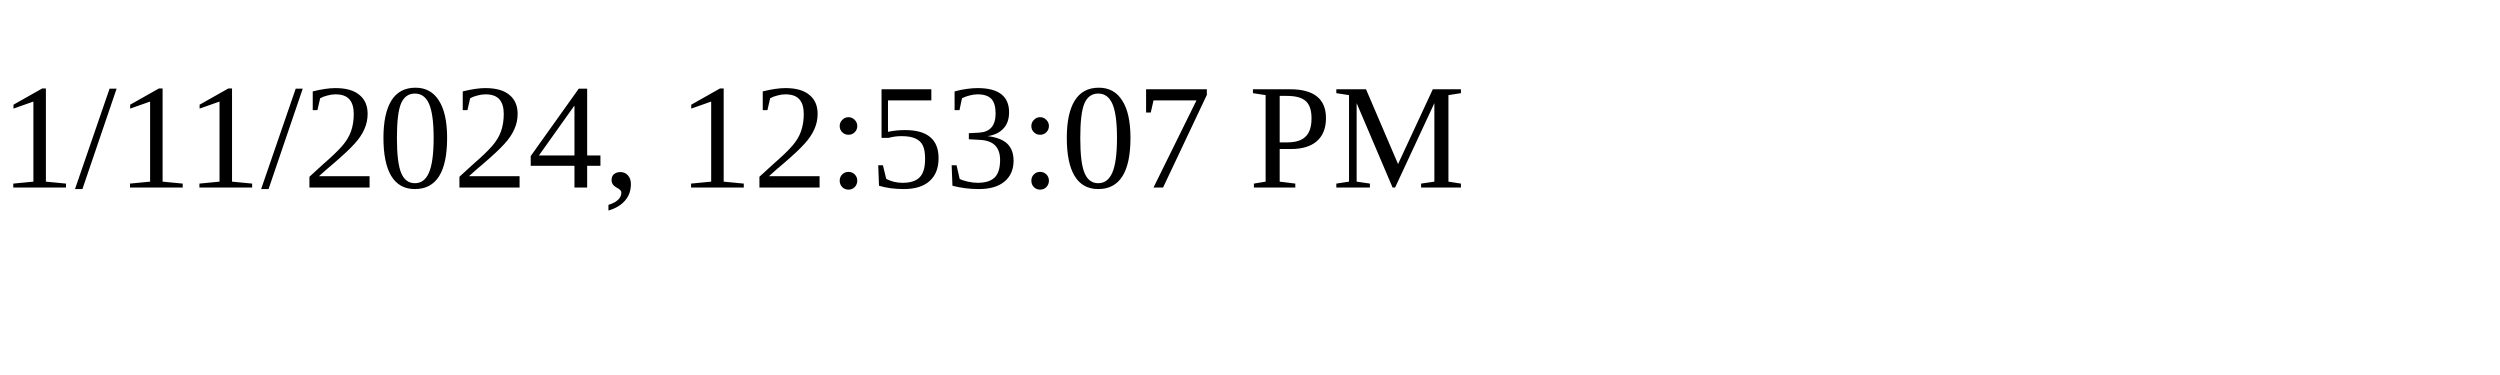
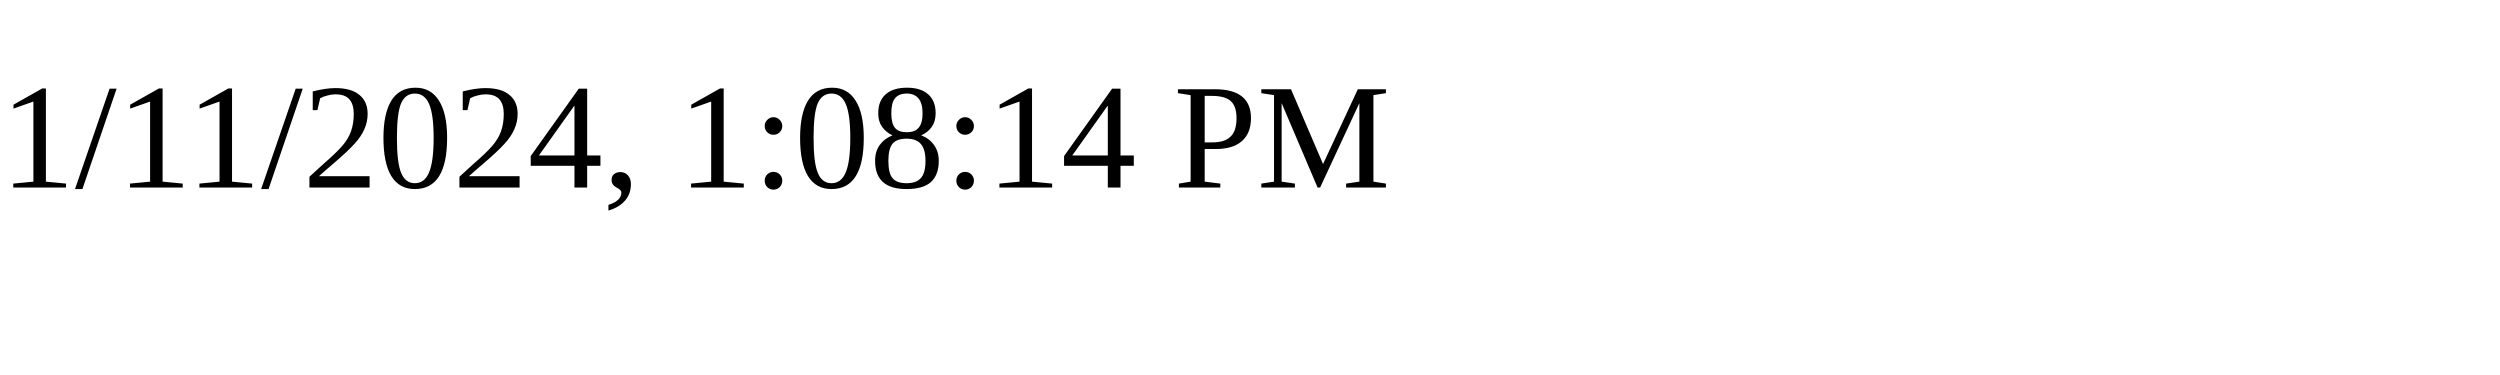
<svg xmlns="http://www.w3.org/2000/svg" height="30" width="200">
-   <text x="0" y="15">1/11/2024, 12:53:07 PM</text>
+   <text x="0" y="15">1/11/2024, 1:08:14 PM</text>
</svg>
